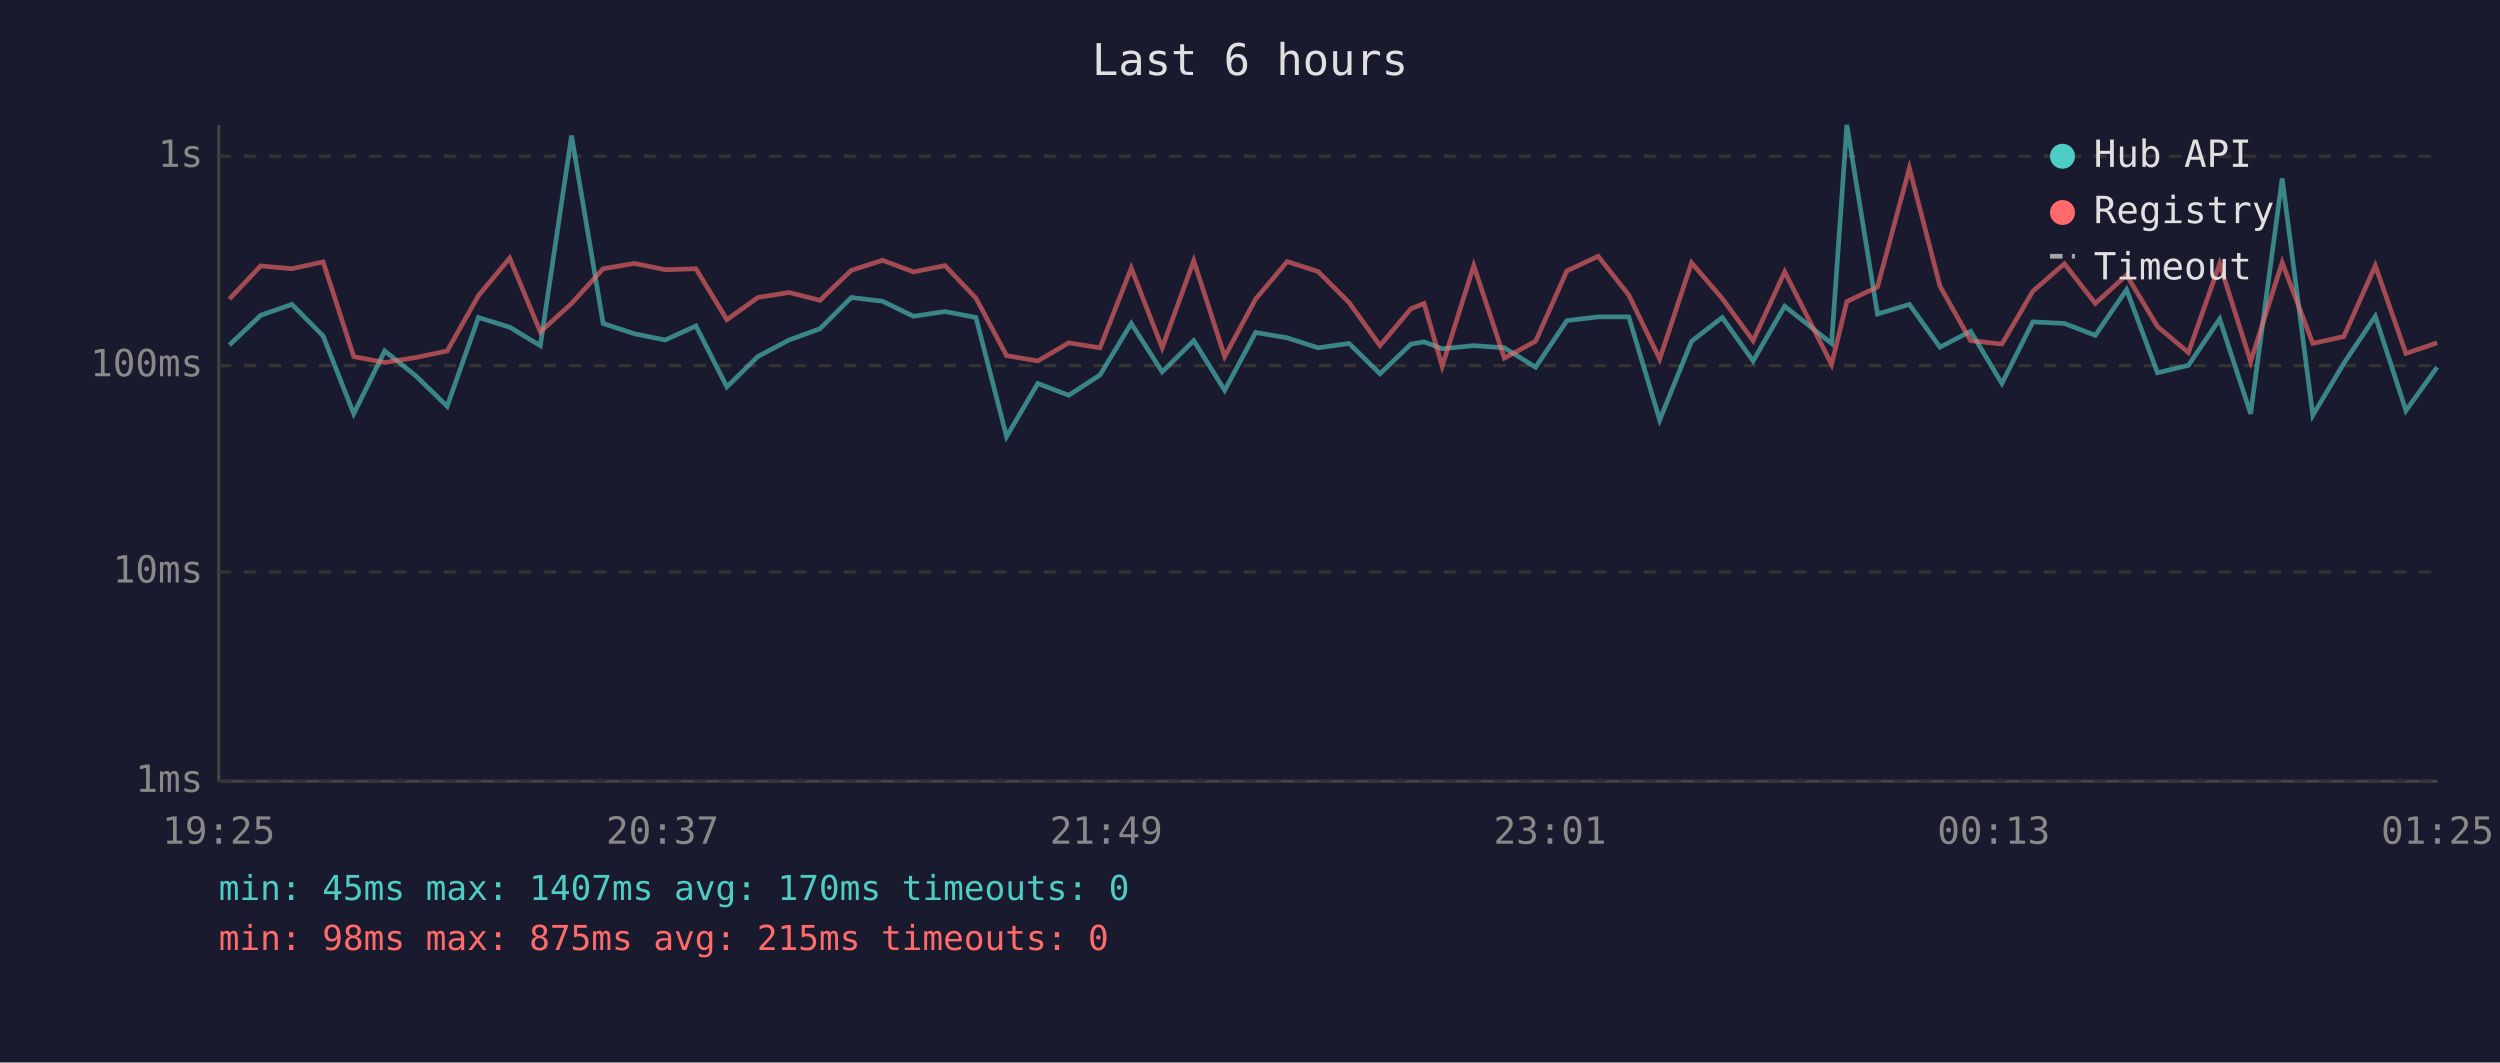
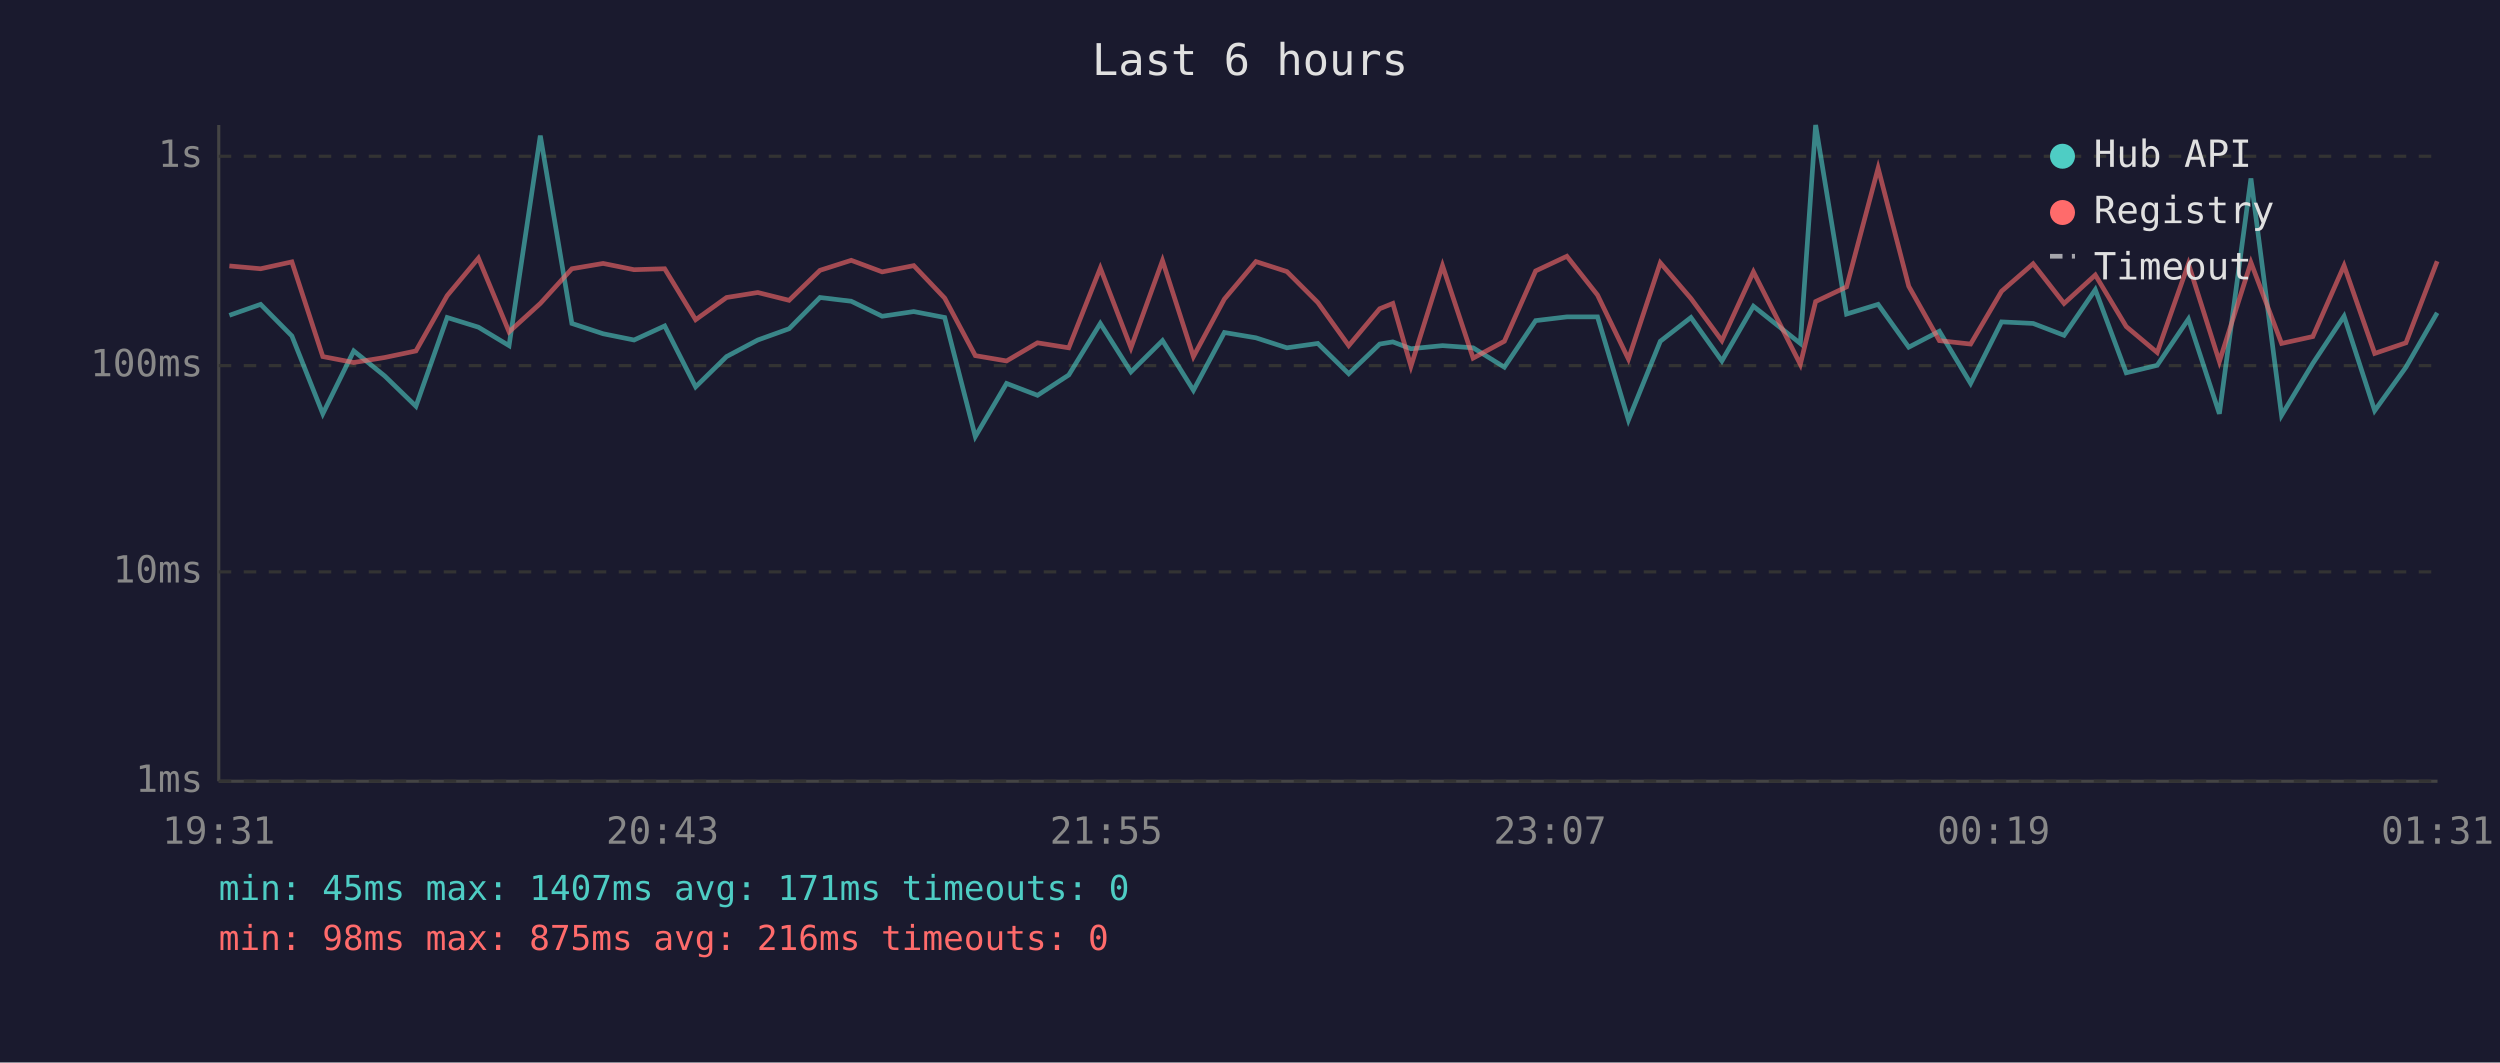
<svg xmlns="http://www.w3.org/2000/svg" viewBox="0 0 800 340" font-family="monospace" font-size="12">
  <rect width="800" height="340" fill="#1a1a2e" />
  <text x="400" y="24" fill="#e0e0e0" font-size="14" text-anchor="middle">Last 6 hours</text>
  <line x1="70" y1="40" x2="70" y2="250" stroke="#444" stroke-width="1" />
  <line x1="70" y1="250" x2="780" y2="250" stroke="#444" stroke-width="1" />
  <line x1="70" y1="250" x2="780" y2="250" stroke="#333" stroke-width="1" stroke-dasharray="4" />
  <text x="65" y="250" fill="#888" text-anchor="end" dominant-baseline="middle">1ms</text>
  <line x1="70" y1="183" x2="780" y2="183" stroke="#333" stroke-width="1" stroke-dasharray="4" />
  <text x="65" y="183" fill="#888" text-anchor="end" dominant-baseline="middle">10ms</text>
  <line x1="70" y1="117" x2="780" y2="117" stroke="#333" stroke-width="1" stroke-dasharray="4" />
  <text x="65" y="117" fill="#888" text-anchor="end" dominant-baseline="middle">100ms</text>
  <line x1="70" y1="50" x2="780" y2="50" stroke="#333" stroke-width="1" stroke-dasharray="4" />
  <text x="65" y="50" fill="#888" text-anchor="end" dominant-baseline="middle">1s</text>
-   <text x="70" y="270" fill="#888" text-anchor="middle">19:25</text>
-   <text x="212" y="270" fill="#888" text-anchor="middle">20:37</text>
-   <text x="354" y="270" fill="#888" text-anchor="middle">21:49</text>
-   <text x="496" y="270" fill="#888" text-anchor="middle">23:01</text>
-   <text x="638" y="270" fill="#888" text-anchor="middle">00:13</text>
-   <text x="780" y="270" fill="#888" text-anchor="middle">01:25</text>
-   <polyline points="73.4,110.4 83.4,100.9 93.4,97.4 103.4,107.5 113.2,132.4 123.1,112.3 133.1,120.3 143.1,130.0 153.1,101.6 163.1,104.7 172.9,110.6 182.9,43.4 193.0,103.5 203.0,106.8 212.9,108.8 222.7,104.3 232.6,123.8 242.5,114.1 252.5,108.8 262.4,105.2 272.4,95.2 282.4,96.4 292.3,101.2 302.4,99.7 312.3,101.6 322.1,139.7 332.1,122.7 342.0,126.5 352.0,120.0 362.0,103.5 371.9,119.0 382.0,109.0 391.9,124.9 401.8,106.4 411.9,108.1 421.8,111.3 431.7,109.9 441.6,119.6 451.5,110.1 455.7,109.4 461.5,111.6 471.6,110.6 481.4,111.3 491.4,117.5 501.4,102.6 511.4,101.4 521.2,101.4 531.1,134.4 541.3,109.2 551.1,101.6 561.0,115.5 571.1,98.0 586.1,109.9 591.0,40.0 600.8,100.5 611.0,97.4 620.8,111.1 630.6,106.0 640.6,122.7 650.5,103.0 660.6,103.5 670.5,107.3 680.5,92.7 690.4,119.3 700.3,116.9 710.3,102.1 720.2,132.4 730.3,57.1 740.1,132.9 750.0,116.3 760.1,101.2 769.9,131.4 779.9,117.5" fill="none" stroke="#4ecdc4" stroke-width="1.5" opacity="0.6" />
-   <polyline points="73.4,95.7 83.4,85.1 93.4,86.0 103.4,83.8 113.2,114.1 123.1,116.0 133.1,114.4 143.1,112.3 153.1,94.6 163.1,82.6 172.9,106.2 182.9,97.1 193.0,86.0 203.0,84.3 212.9,86.3 222.7,86.0 232.6,102.3 242.5,95.2 252.5,93.6 262.4,96.1 272.4,86.5 282.4,83.3 292.3,87.0 302.4,85.0 312.3,95.4 322.1,113.8 332.1,115.5 342.0,109.7 352.0,111.3 362.0,85.8 371.9,111.3 382.0,83.4 391.9,114.1 401.8,95.7 411.9,83.7 421.8,86.9 431.7,96.8 441.6,110.6 451.5,98.8 455.7,97.1 461.5,117.2 471.6,85.0 481.4,114.6 491.4,109.2 501.4,86.7 511.4,82.0 521.2,94.4 531.1,114.9 541.3,84.1 551.1,95.5 561.0,109.0 571.1,87.0 586.1,116.6 591.0,96.5 600.8,91.8 611.0,53.8 620.8,91.6 630.6,109.0 640.6,110.1 650.5,93.2 660.6,84.4 670.5,97.1 680.5,88.0 690.4,104.5 700.3,112.8 710.3,84.4 720.2,115.7 730.3,84.0 740.1,109.9 750.0,107.7 760.1,85.0 769.9,113.1 779.9,109.7" fill="none" stroke="#ff6b6b" stroke-width="1.5" opacity="0.6" />
+   <text x="70" y="270" fill="#888" text-anchor="middle">19:31</text>
+   <text x="212" y="270" fill="#888" text-anchor="middle">20:43</text>
+   <text x="354" y="270" fill="#888" text-anchor="middle">21:55</text>
+   <text x="496" y="270" fill="#888" text-anchor="middle">23:07</text>
+   <text x="638" y="270" fill="#888" text-anchor="middle">00:19</text>
+   <text x="780" y="270" fill="#888" text-anchor="middle">01:31</text>
+   <polyline points="73.4,100.9 83.4,97.4 93.4,107.5 103.3,132.4 113.2,112.3 123.1,120.3 133.1,130.0 143.1,101.6 153.1,104.7 162.9,110.6 172.9,43.4 183.0,103.5 193.0,106.8 202.9,108.8 212.7,104.3 222.6,123.8 232.5,114.1 242.5,108.8 252.5,105.2 262.4,95.2 272.4,96.4 282.3,101.2 292.4,99.7 302.3,101.6 312.1,139.7 322.1,122.7 332.0,126.5 342.0,120.0 352.1,103.5 361.9,119.0 372.0,109.0 381.9,124.9 391.8,106.4 401.9,108.1 411.8,111.3 421.7,109.9 431.6,119.6 441.5,110.1 445.7,109.4 451.5,111.6 461.6,110.6 471.4,111.3 481.4,117.5 491.4,102.6 501.4,101.4 511.2,101.4 521.1,134.4 531.3,109.2 541.1,101.6 551.0,115.5 561.1,98.0 576.1,109.9 581.0,40.0 590.9,100.5 601.0,97.4 610.8,111.1 620.6,106.0 630.6,122.7 640.5,103.0 650.6,103.5 660.5,107.3 670.5,92.7 680.4,119.3 690.3,116.9 700.3,102.1 710.2,132.4 720.3,57.1 730.1,132.9 740.1,116.3 750.1,101.2 759.9,131.4 769.9,117.5 779.9,100.1" fill="none" stroke="#4ecdc4" stroke-width="1.5" opacity="0.6" />
+   <polyline points="73.4,85.1 83.4,86.0 93.4,83.8 103.3,114.1 113.2,116.0 123.1,114.4 133.1,112.3 143.1,94.6 153.1,82.6 162.9,106.2 172.9,97.1 183.0,86.0 193.0,84.3 202.9,86.3 212.7,86.0 222.6,102.3 232.5,95.2 242.5,93.6 252.5,96.1 262.4,86.5 272.4,83.3 282.3,87.0 292.4,85.0 302.3,95.4 312.1,113.8 322.1,115.5 332.0,109.7 342.0,111.3 352.1,85.8 361.9,111.3 372.0,83.4 381.9,114.1 391.8,95.7 401.9,83.7 411.8,86.9 421.7,96.8 431.6,110.6 441.5,98.8 445.7,97.1 451.5,117.2 461.6,85.0 471.4,114.6 481.4,109.2 491.4,86.7 501.4,82.0 511.2,94.4 521.1,114.9 531.3,84.1 541.1,95.5 551.0,109.0 561.1,87.0 576.1,116.6 581.0,96.5 590.9,91.8 601.0,53.8 610.8,91.6 620.6,109.0 630.6,110.1 640.5,93.2 650.6,84.4 660.5,97.1 670.5,88.0 680.4,104.5 690.3,112.8 700.3,84.4 710.2,115.7 720.3,84.0 730.1,109.9 740.1,107.7 750.1,85.0 759.9,113.1 769.9,109.7 779.9,83.6" fill="none" stroke="#ff6b6b" stroke-width="1.5" opacity="0.6" />
  <circle cx="660" cy="50" r="4" fill="#4ecdc4" />
  <text x="670" y="50" fill="#e0e0e0" dominant-baseline="middle">Hub API</text>
  <circle cx="660" cy="68" r="4" fill="#ff6b6b" />
  <text x="670" y="68" fill="#e0e0e0" dominant-baseline="middle">Registry</text>
  <line x1="656" y1="82" x2="664" y2="82" stroke="#e0e0e0" stroke-width="1.5" stroke-dasharray="4,3" opacity="0.7" />
  <text x="670" y="86" fill="#e0e0e0" dominant-baseline="middle">Timeout</text>
-   <text x="70" y="288" fill="#4ecdc4" font-size="11">min: 45ms  max: 1407ms  avg: 170ms  timeouts: 0</text>
-   <text x="70" y="304" fill="#ff6b6b" font-size="11">min: 98ms  max: 875ms  avg: 215ms  timeouts: 0</text>
+   <text x="70" y="288" fill="#4ecdc4" font-size="11">min: 45ms  max: 1407ms  avg: 171ms  timeouts: 0</text>
+   <text x="70" y="304" fill="#ff6b6b" font-size="11">min: 98ms  max: 875ms  avg: 216ms  timeouts: 0</text>
</svg>
